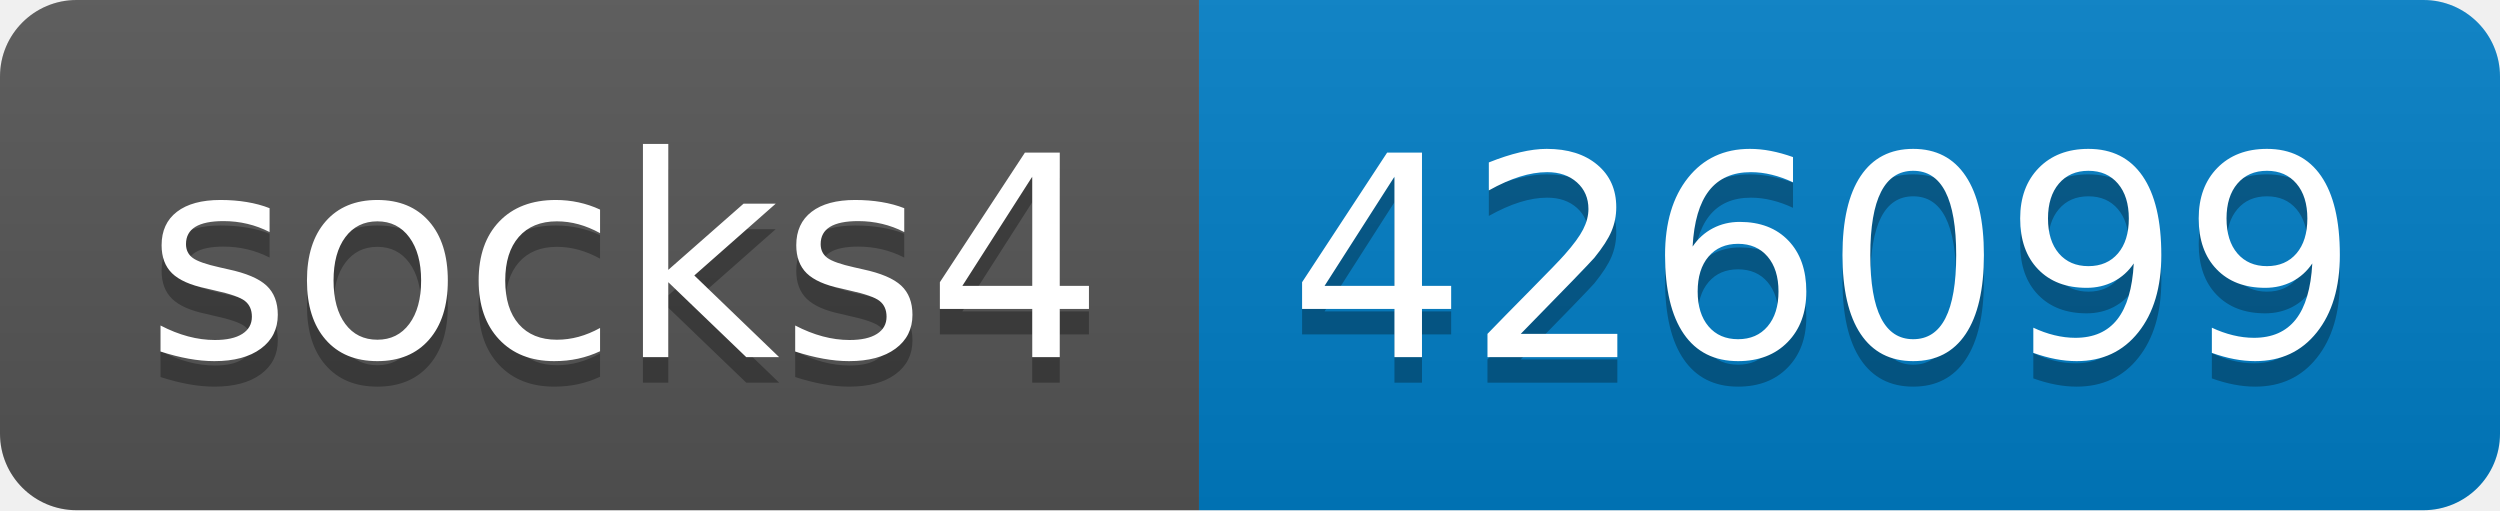
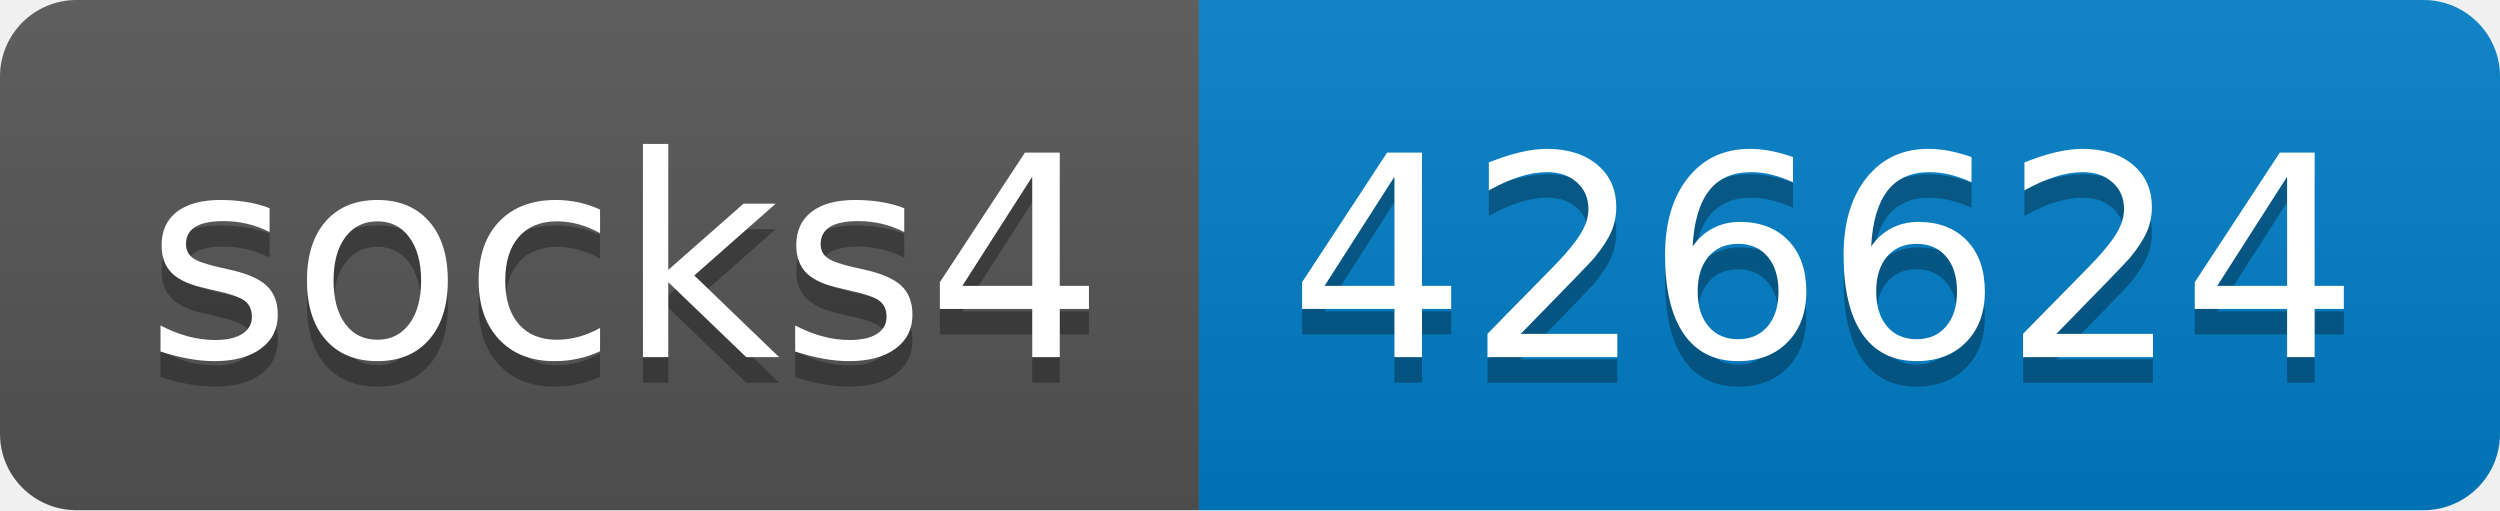
- <svg xmlns="http://www.w3.org/2000/svg" width="98" height="20" role="img" aria-label="socks4: 426099">
+ <svg xmlns="http://www.w3.org/2000/svg" width="98" height="20" role="img" aria-label="socks4: 426624">
  <linearGradient id="s" x2="0" y2="100%">
    <stop offset="0" stop-color="#bbb" stop-opacity=".1" />
    <stop offset="1" stop-opacity=".1" />
  </linearGradient>
  <clipPath id="r">
    <rect width="98" height="20" rx="3" fill="#fff" />
  </clipPath>
  <g clip-path="url(#r)">
    <rect width="47" height="20" fill="#555" />
    <rect x="47" width="51" height="20" fill="#007ec6" />
    <rect width="98" height="20" fill="url(#s)" />
  </g>
  <g fill="#fff" text-anchor="middle" font-family="Verdana,Geneva,DejaVu Sans,sans-serif" text-rendering="geometricPrecision" font-size="110">
    <text aria-hidden="true" x="245" y="150" fill="#010101" fill-opacity=".3" transform="scale(.1)" textLength="370">socks4</text>
    <text x="245" y="140" transform="scale(.1)" fill="#fff" textLength="370">socks4</text>
-     <text aria-hidden="true" x="715" y="150" fill="#010101" fill-opacity=".3" transform="scale(.1)" textLength="410">426099</text>
-     <text x="715" y="140" transform="scale(.1)" fill="#fff" textLength="410">426099</text>
+     <text aria-hidden="true" x="715" y="150" fill="#010101" fill-opacity=".3" transform="scale(.1)" textLength="410">426624</text>
+     <text x="715" y="140" transform="scale(.1)" fill="#fff" textLength="410">426624</text>
  </g>
</svg>
